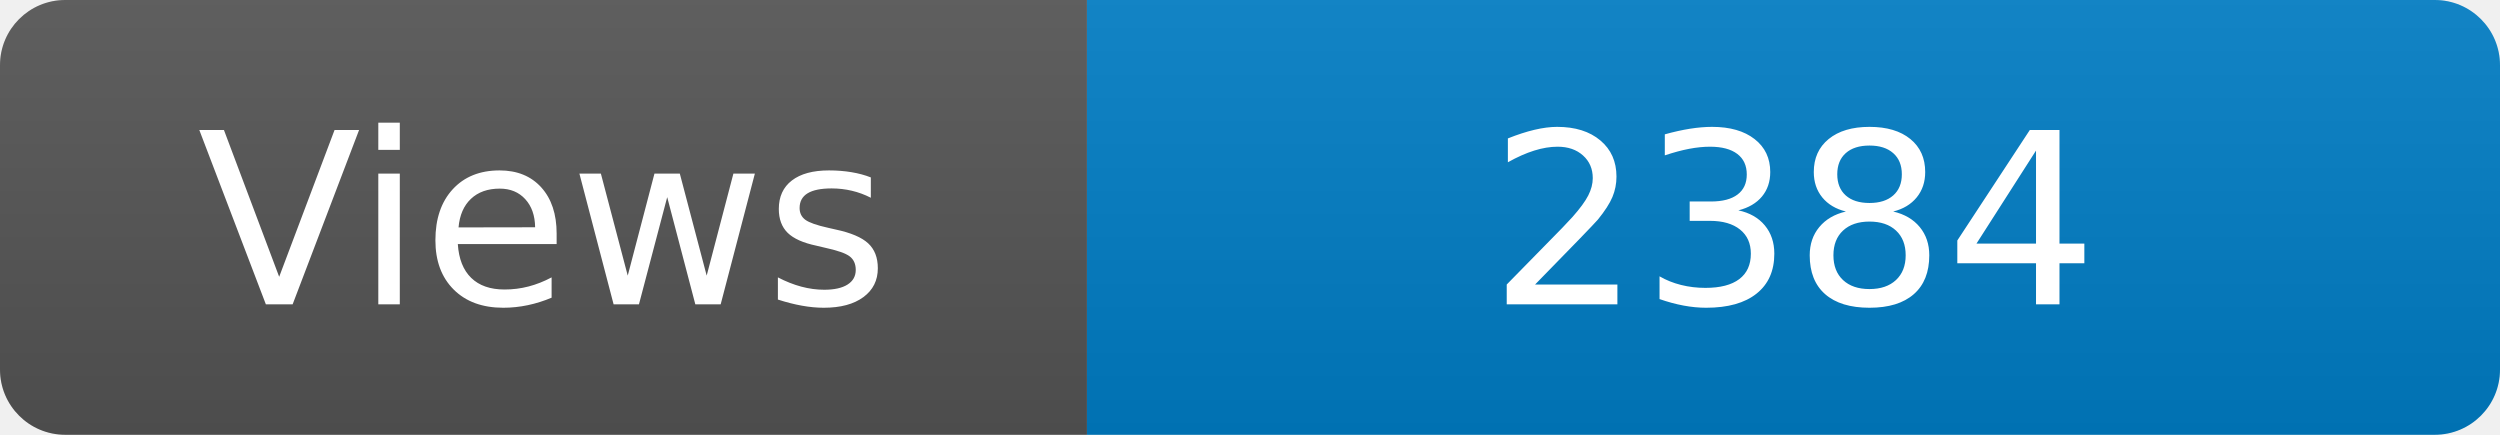
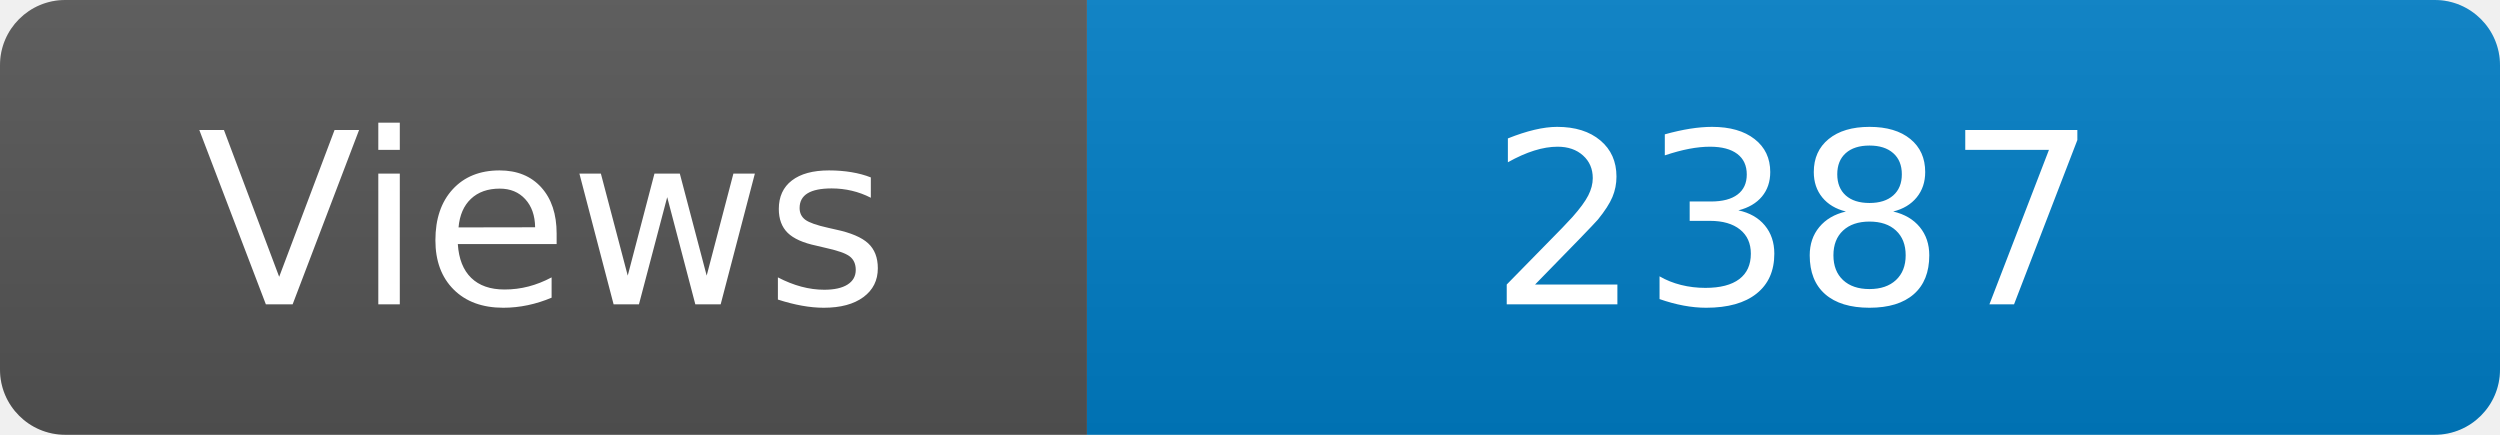
<svg xmlns="http://www.w3.org/2000/svg" width="115" height="20" role="img" aria-label="Maintained?: yes">
  <linearGradient id="s" x2="0" y2="100%">
    <stop offset="0" stop-color="#bbb" stop-opacity=".1" />
    <stop offset="1" stop-opacity=".1" />
  </linearGradient>
  <clipPath id="r">
    <rect width="115" height="20" rx="3" fill="#fff" />
  </clipPath>
  <g clip-path="url(#r)">
    <rect width="50" height="20" fill="#555" />
    <rect x="50" width="160" height="20" fill="#007ec6" />
    <rect width="115" height="20" fill="url(#s)" />
  </g>
  <g fill="#fff" text-anchor="middle" font-family="Verdana,Geneva,DejaVu Sans,sans-serif" font-size="110">
    <text x="250" y="140" transform="scale(.1)" fill="#fff">Views</text>
-     <text x="825" y="140" transform="scale(.1)" fill="#fff">2384</text>
+     <text x="825" y="140" transform="scale(.1)" fill="#fff">2387</text>
  </g>
</svg>
